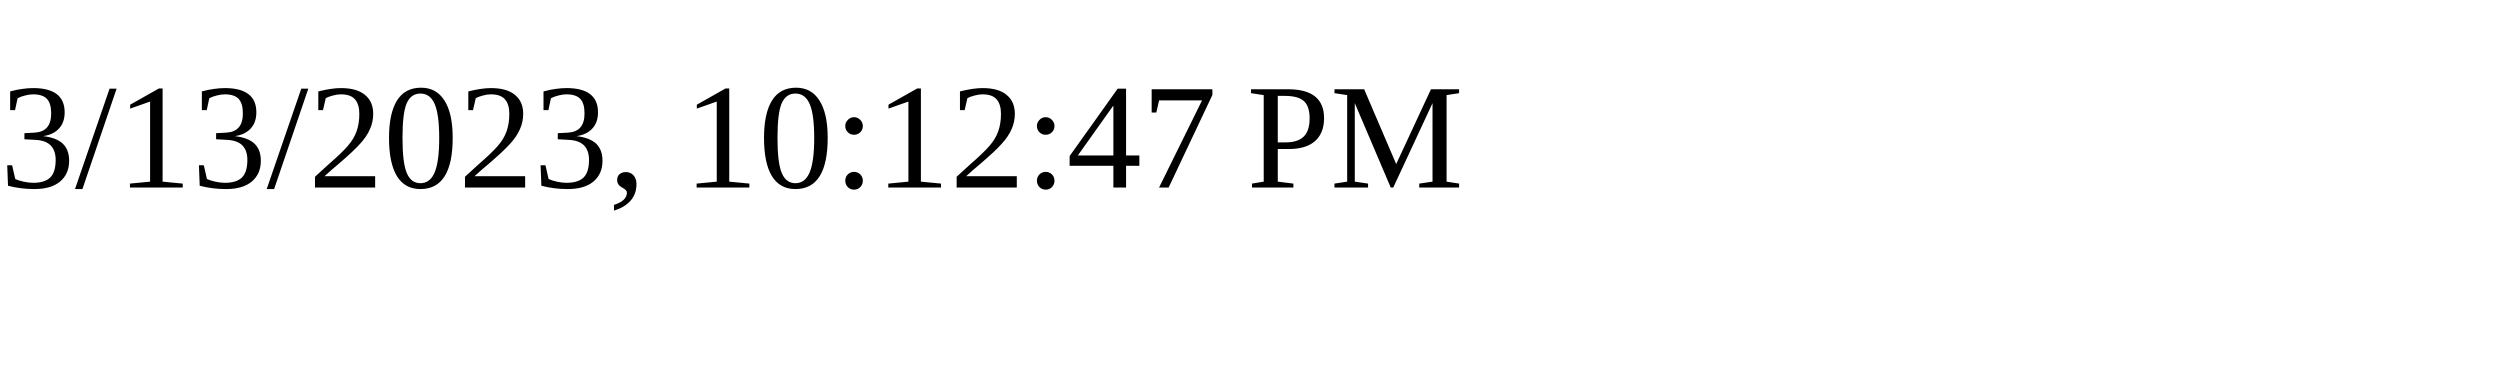
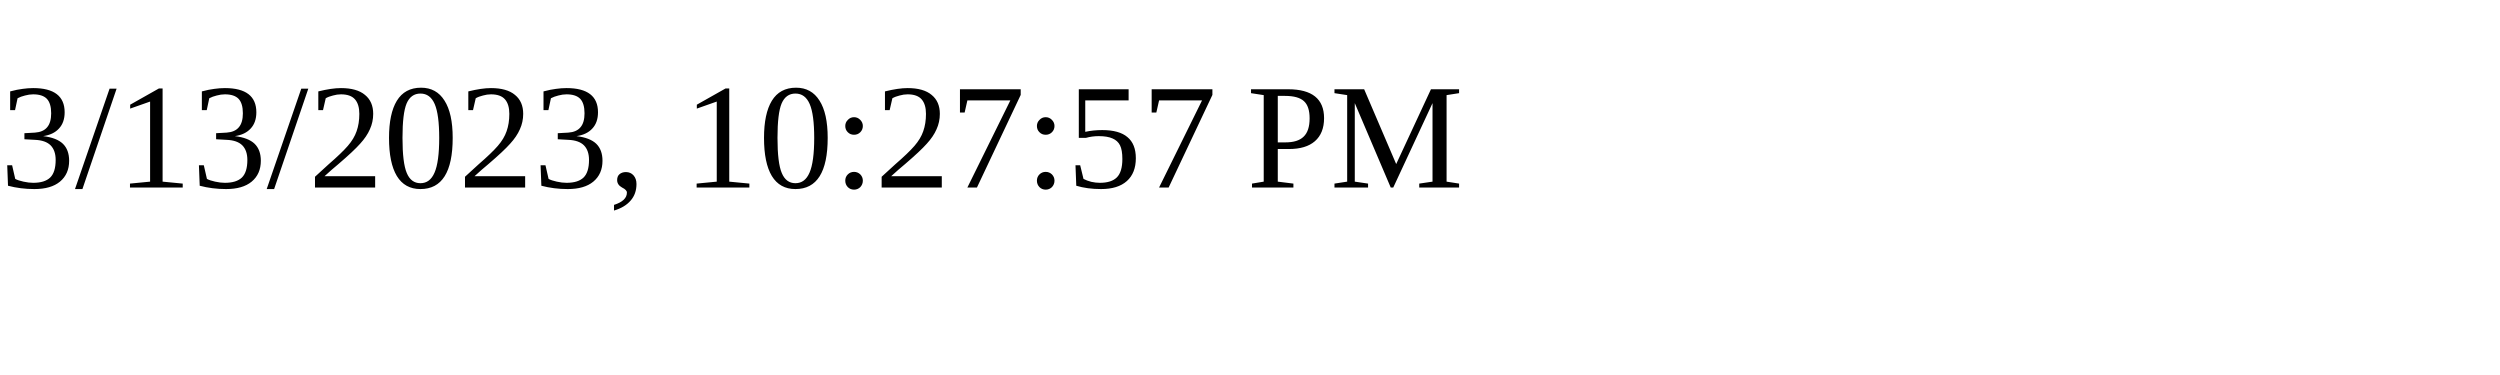
<svg xmlns="http://www.w3.org/2000/svg" height="30" width="200">
-   <text x="0" y="15">3/13/2023, 10:12:47 PM</text>
+   <text x="0" y="15">3/13/2023, 10:27:57 PM</text>
</svg>
